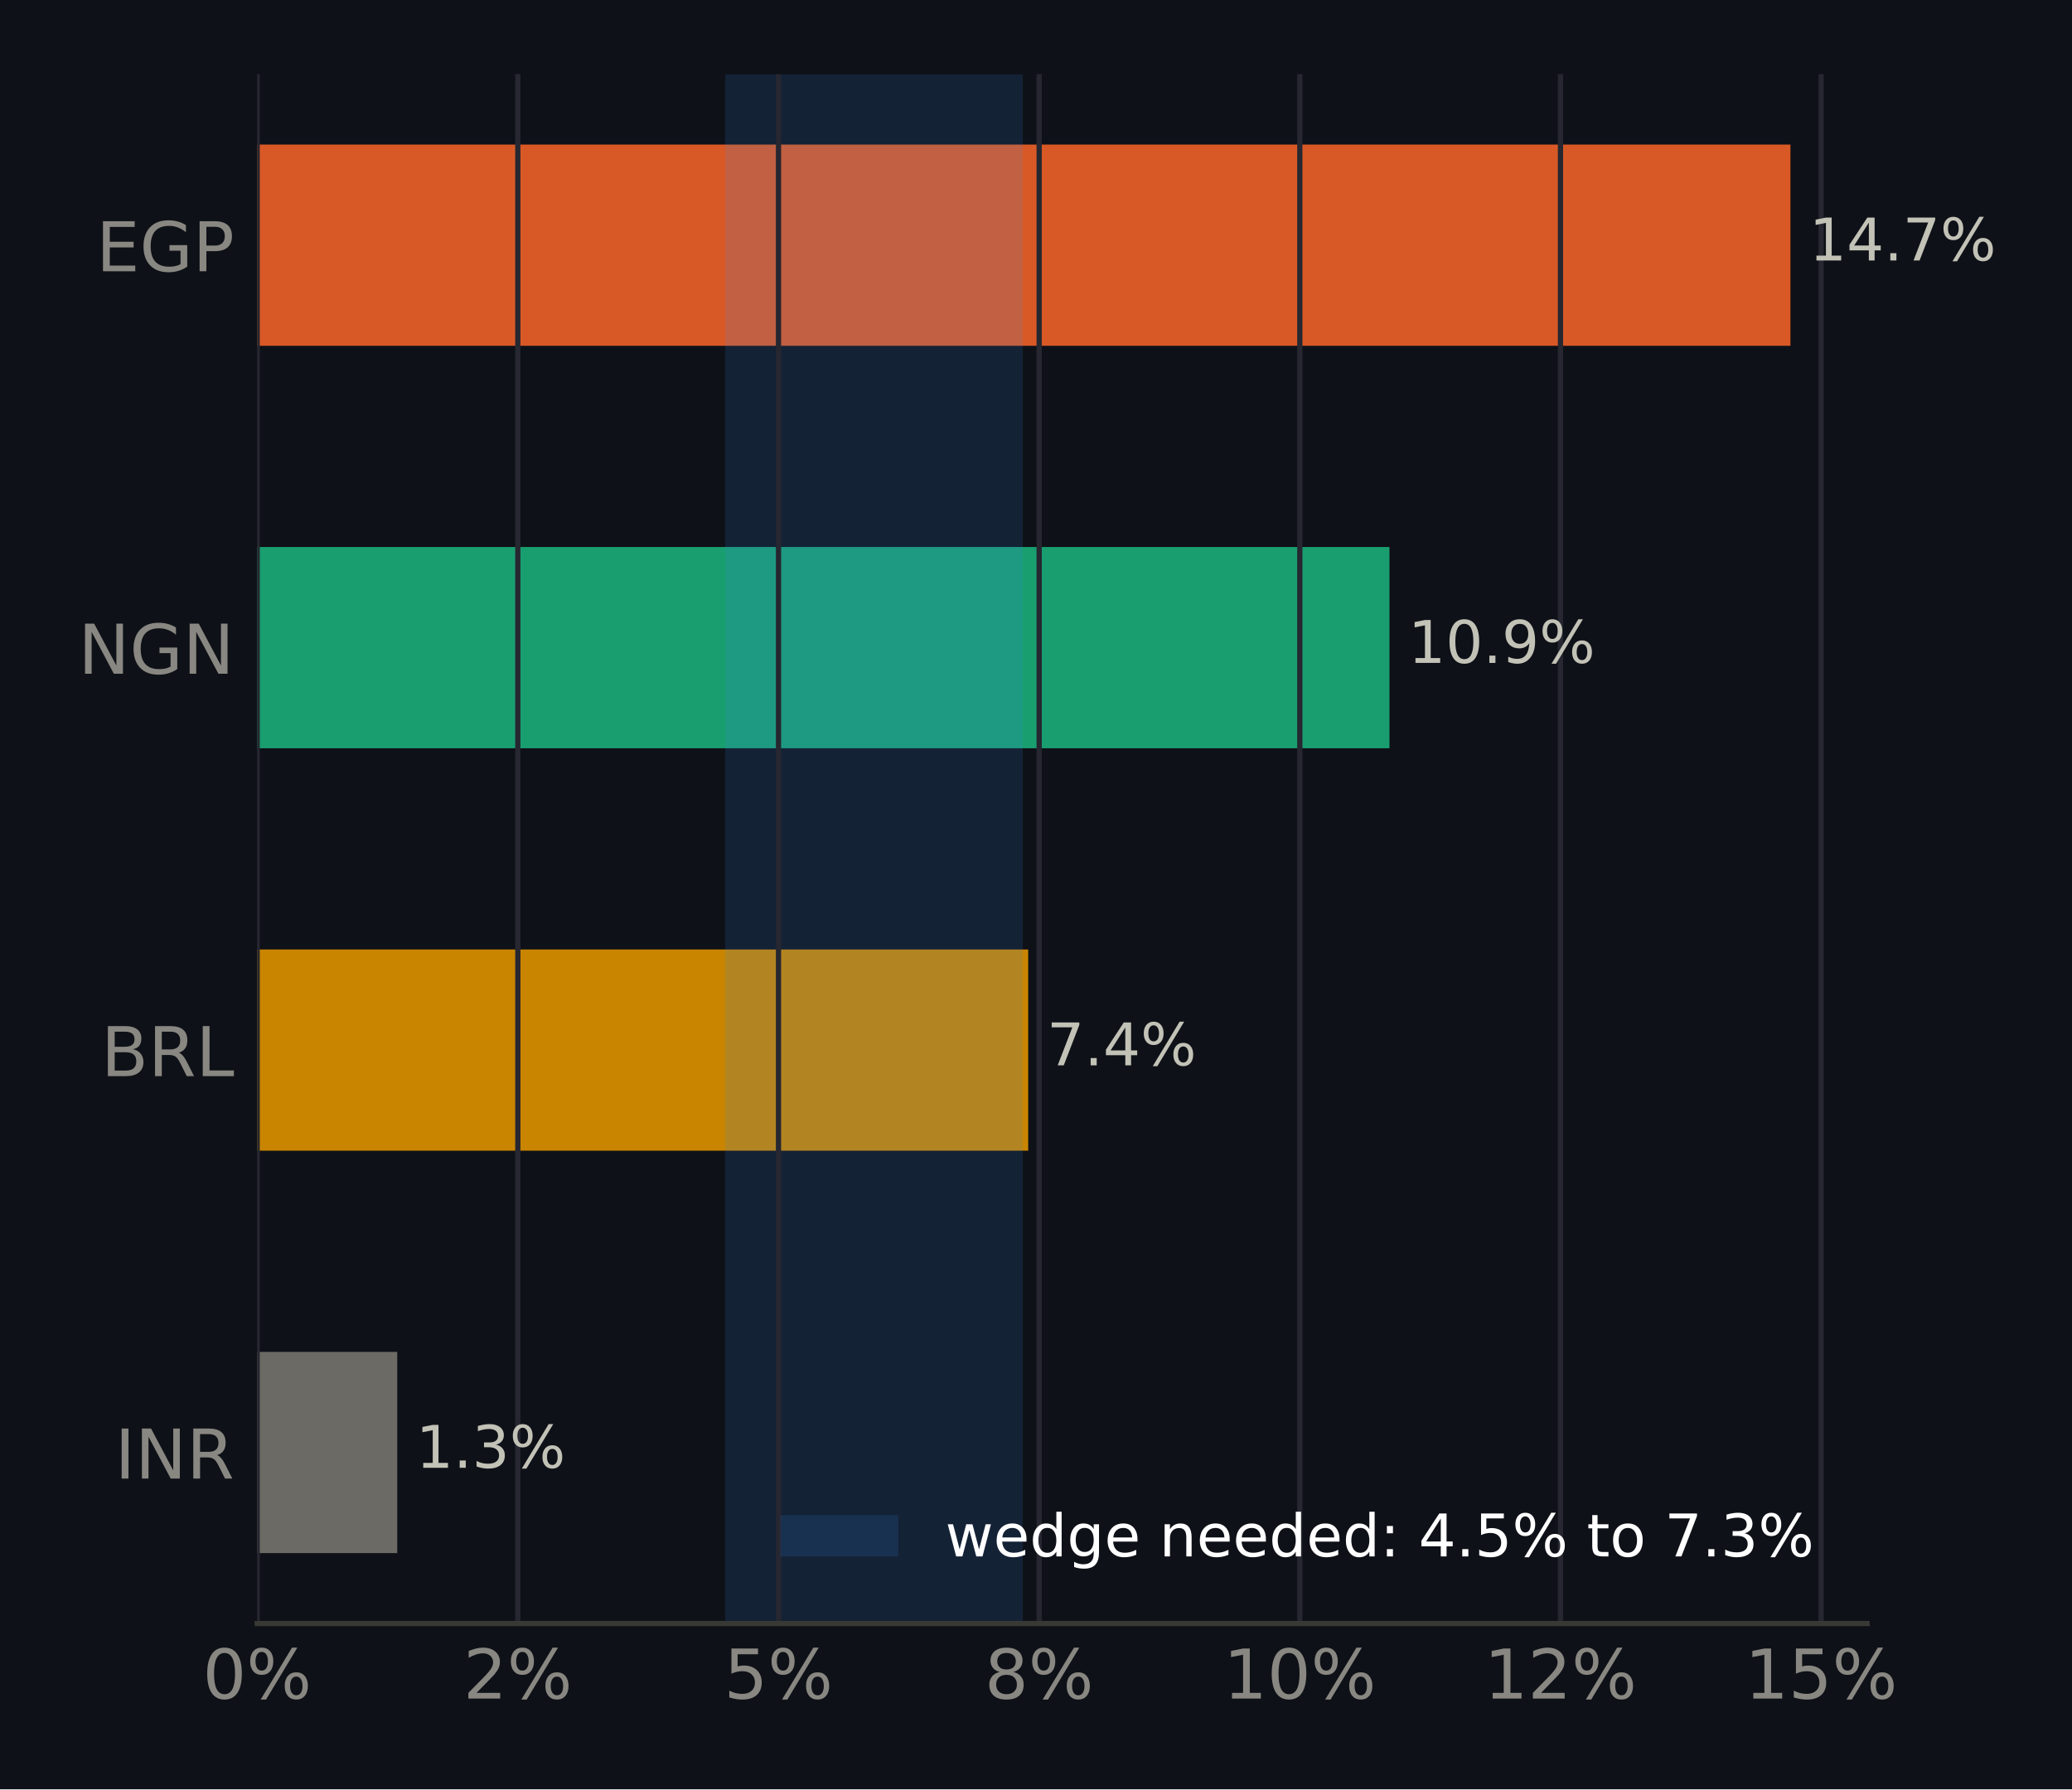
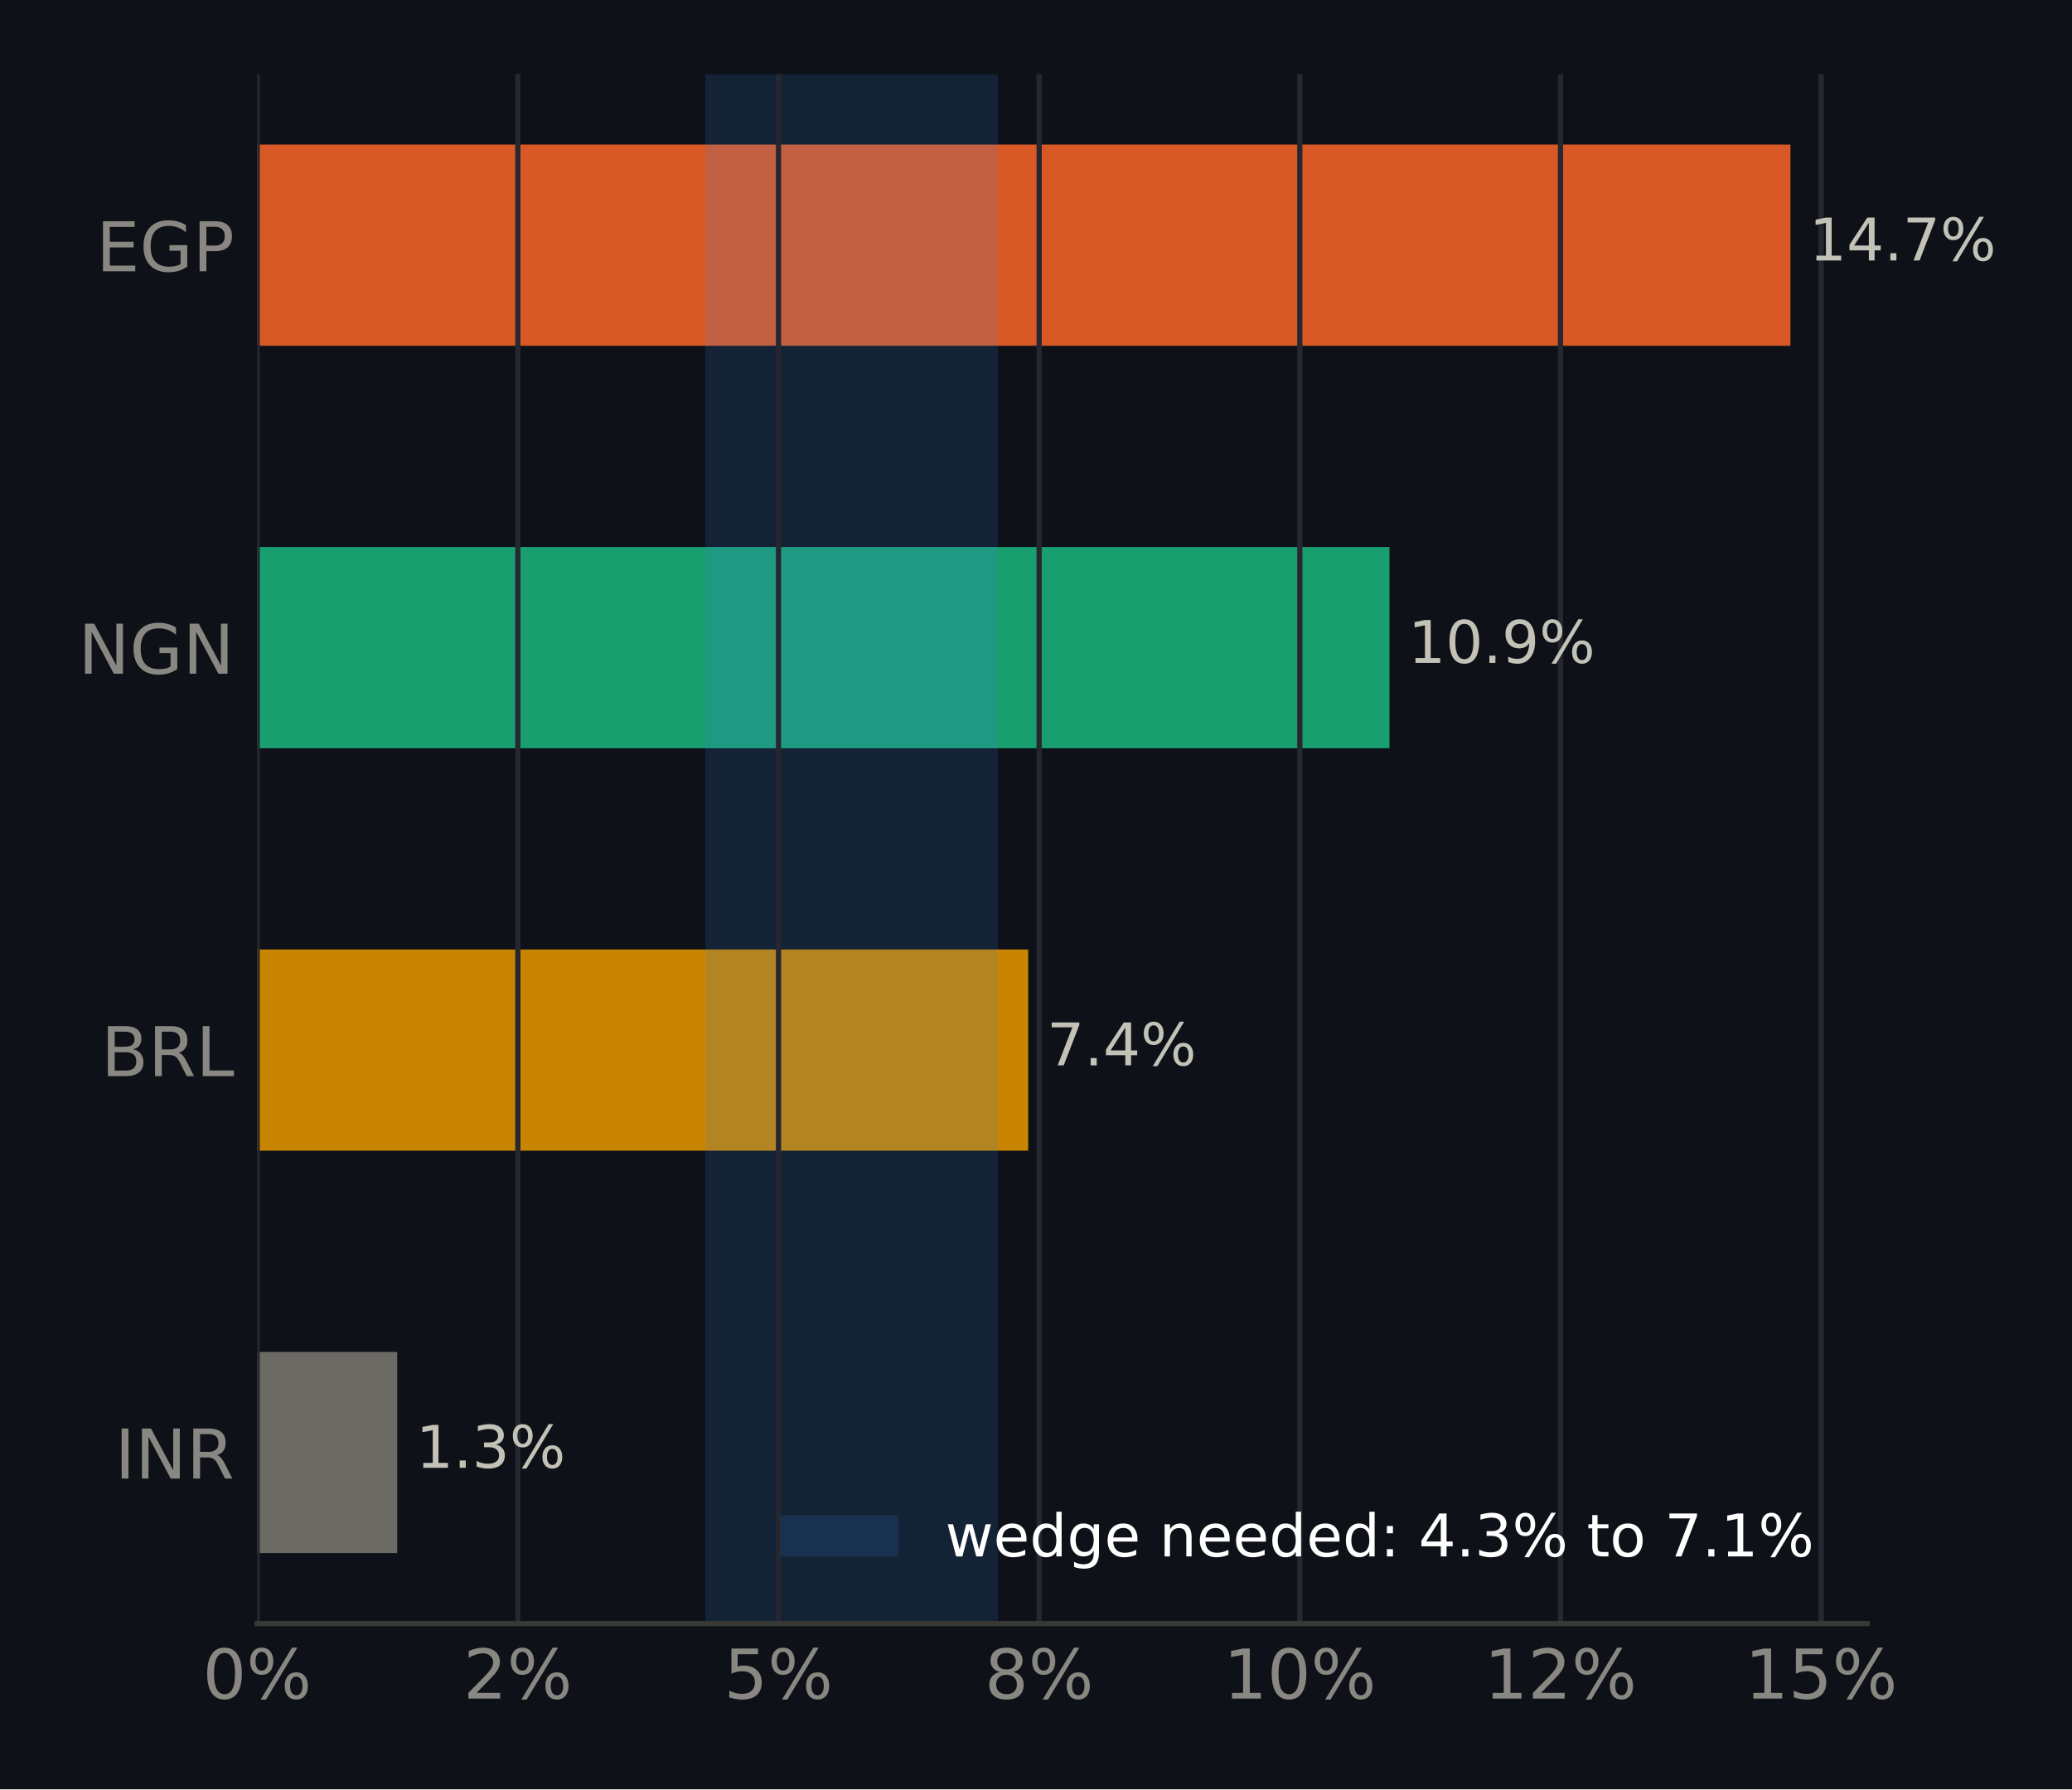
<svg xmlns="http://www.w3.org/2000/svg" xmlns:xlink="http://www.w3.org/1999/xlink" width="316.8pt" height="273.6pt" viewBox="0 0 316.8 273.6" version="1.1">
  <defs>
    <style type="text/css">*{stroke-linejoin: round; stroke-linecap: butt}</style>
  </defs>
  <g id="figure_1">
    <g id="patch_1">
      <path d="M 0 273.6  L 316.8 273.6  L 316.8 0  L 0 0  z " style="fill: #0e1117" />
    </g>
    <g id="axes_1">
      <g id="patch_2">
        <path d="M 39.32 248.26  L 285.471 248.26  L 285.471 11.34  L 39.32 11.34  z " style="fill: #0e1117" />
      </g>
      <g id="patch_3">
-         <path d="M 39.32 237.491  L 60.736 237.491  L 60.736 206.722  L 39.32 206.722  z " clip-path="url(#pfafbbc5db7)" style="fill: #6b6a64" />
+         <path d="M 39.32 237.491  L 60.736 237.491  L 60.736 206.722  L 39.32 206.722  z " clip-path="url(#p6afb9cf836)" style="fill: #6b6a64" />
      </g>
      <g id="patch_4">
-         <path d="M 39.32 175.953  L 157.206 175.953  L 157.206 145.184  L 39.32 145.184  z " clip-path="url(#pfafbbc5db7)" style="fill: #c98500" />
+         <path d="M 39.32 175.953  L 157.206 175.953  L 157.206 145.184  L 39.32 145.184  z " clip-path="url(#p6afb9cf836)" style="fill: #c98500" />
      </g>
      <g id="patch_5">
-         <path d="M 39.32 114.416  L 212.443 114.416  L 212.443 83.647  L 39.32 83.647  z " clip-path="url(#pfafbbc5db7)" style="fill: #199e70" />
+         <path d="M 39.32 114.416  L 212.443 114.416  L 212.443 83.647  L 39.32 83.647  z " clip-path="url(#p6afb9cf836)" style="fill: #199e70" />
      </g>
      <g id="patch_6">
-         <path d="M 39.32 52.878  L 273.75 52.878  L 273.75 22.109  L 39.32 22.109  z " clip-path="url(#pfafbbc5db7)" style="fill: #d95926" />
+         <path d="M 39.32 52.878  L 273.75 52.878  L 273.75 22.109  L 39.32 22.109  z " clip-path="url(#p6afb9cf836)" style="fill: #d95926" />
      </g>
      <g id="patch_7">
-         <path d="M 110.875 248.26  L 156.376 248.26  L 156.376 11.34  L 110.875 11.34  z " clip-path="url(#pfafbbc5db7)" style="fill: #3987e5; opacity: 0.15" />
+         <path d="M 107.84 248.26  L 152.582 248.26  L 152.582 11.34  L 107.84 11.34  z " clip-path="url(#p6afb9cf836)" style="fill: #3987e5; opacity: 0.15" />
      </g>
      <g id="matplotlib.axis_1">
        <g id="xtick_1">
          <g id="line2d_1">
-             <path d="M 39.32 248.26  L 39.32 11.34  " clip-path="url(#pfafbbc5db7)" style="fill: none; stroke: #262730; stroke-width: 0.8; stroke-linecap: square" />
+             <path d="M 39.32 248.26  L 39.32 11.34  " clip-path="url(#p6afb9cf836)" style="fill: none; stroke: #262730; stroke-width: 0.8; stroke-linecap: square" />
          </g>
          <g id="line2d_2" />
          <g id="text_1">
            <g style="fill: #898781" transform="translate(30.99137 259.7375) scale(0.105 -0.105)">
              <defs>
                <path id="DejaVuSans-13" d="M 2034 4250  Q 1547 4250 1301 3770  Q 1056 3291 1056 2328  Q 1056 1369 1301 889  Q 1547 409 2034 409  Q 2525 409 2770 889  Q 3016 1369 3016 2328  Q 3016 3291 2770 3770  Q 2525 4250 2034 4250  z M 2034 4750  Q 2819 4750 3233 4129  Q 3647 3509 3647 2328  Q 3647 1150 3233 529  Q 2819 -91 2034 -91  Q 1250 -91 836 529  Q 422 1150 422 2328  Q 422 3509 836 4129  Q 1250 4750 2034 4750  z " transform="scale(0.015625)" />
                <path id="DejaVuSans-8" d="M 4653 2053  Q 4381 2053 4226 1822  Q 4072 1591 4072 1178  Q 4072 772 4226 539  Q 4381 306 4653 306  Q 4919 306 5073 539  Q 5228 772 5228 1178  Q 5228 1588 5073 1820  Q 4919 2053 4653 2053  z M 4653 2450  Q 5147 2450 5437 2106  Q 5728 1763 5728 1178  Q 5728 594 5436 251  Q 5144 -91 4653 -91  Q 4153 -91 3862 251  Q 3572 594 3572 1178  Q 3572 1766 3864 2108  Q 4156 2450 4653 2450  z M 1428 4353  Q 1159 4353 1004 4120  Q 850 3888 850 3481  Q 850 3069 1003 2837  Q 1156 2606 1428 2606  Q 1700 2606 1854 2837  Q 2009 3069 2009 3481  Q 2009 3884 1853 4118  Q 1697 4353 1428 4353  z M 4250 4750  L 4750 4750  L 1831 -91  L 1331 -91  L 4250 4750  z M 1428 4750  Q 1922 4750 2215 4408  Q 2509 4066 2509 3481  Q 2509 2891 2217 2550  Q 1925 2209 1428 2209  Q 931 2209 642 2551  Q 353 2894 353 3481  Q 353 4063 643 4406  Q 934 4750 1428 4750  z " transform="scale(0.015625)" />
              </defs>
              <use xlink:href="#DejaVuSans-13" />
              <use xlink:href="#DejaVuSans-8" transform="translate(63.625 0)" />
            </g>
          </g>
        </g>
        <g id="xtick_2">
          <g id="line2d_3">
-             <path d="M 79.174 248.26  L 79.174 11.34  " clip-path="url(#pfafbbc5db7)" style="fill: none; stroke: #262730; stroke-width: 0.8; stroke-linecap: square" />
+             <path d="M 79.174 248.26  L 79.174 11.34  " clip-path="url(#p6afb9cf836)" style="fill: none; stroke: #262730; stroke-width: 0.8; stroke-linecap: square" />
          </g>
          <g id="line2d_4" />
          <g id="text_2">
            <g style="fill: #898781" transform="translate(70.84539 259.7375) scale(0.105 -0.105)">
              <defs>
                <path id="DejaVuSans-15" d="M 1228 531  L 3431 531  L 3431 0  L 469 0  L 469 531  Q 828 903 1448 1529  Q 2069 2156 2228 2338  Q 2531 2678 2651 2914  Q 2772 3150 2772 3378  Q 2772 3750 2511 3984  Q 2250 4219 1831 4219  Q 1534 4219 1204 4116  Q 875 4013 500 3803  L 500 4441  Q 881 4594 1212 4672  Q 1544 4750 1819 4750  Q 2544 4750 2975 4387  Q 3406 4025 3406 3419  Q 3406 3131 3298 2873  Q 3191 2616 2906 2266  Q 2828 2175 2409 1742  Q 1991 1309 1228 531  z " transform="scale(0.015625)" />
              </defs>
              <use xlink:href="#DejaVuSans-15" />
              <use xlink:href="#DejaVuSans-8" transform="translate(63.625 0)" />
            </g>
          </g>
        </g>
        <g id="xtick_3">
          <g id="line2d_5">
-             <path d="M 119.028 248.26  L 119.028 11.34  " clip-path="url(#pfafbbc5db7)" style="fill: none; stroke: #262730; stroke-width: 0.8; stroke-linecap: square" />
+             <path d="M 119.028 248.26  L 119.028 11.34  " clip-path="url(#p6afb9cf836)" style="fill: none; stroke: #262730; stroke-width: 0.8; stroke-linecap: square" />
          </g>
          <g id="line2d_6" />
          <g id="text_3">
            <g style="fill: #898781" transform="translate(110.6994 259.7375) scale(0.105 -0.105)">
              <defs>
                <path id="DejaVuSans-18" d="M 691 4666  L 3169 4666  L 3169 4134  L 1269 4134  L 1269 2991  Q 1406 3038 1543 3061  Q 1681 3084 1819 3084  Q 2600 3084 3056 2656  Q 3513 2228 3513 1497  Q 3513 744 3044 326  Q 2575 -91 1722 -91  Q 1428 -91 1123 -41  Q 819 9 494 109  L 494 744  Q 775 591 1075 516  Q 1375 441 1709 441  Q 2250 441 2565 725  Q 2881 1009 2881 1497  Q 2881 1984 2565 2268  Q 2250 2553 1709 2553  Q 1456 2553 1204 2497  Q 953 2441 691 2322  L 691 4666  z " transform="scale(0.015625)" />
              </defs>
              <use xlink:href="#DejaVuSans-18" />
              <use xlink:href="#DejaVuSans-8" transform="translate(63.625 0)" />
            </g>
          </g>
        </g>
        <g id="xtick_4">
          <g id="line2d_7">
-             <path d="M 158.882 248.26  L 158.882 11.34  " clip-path="url(#pfafbbc5db7)" style="fill: none; stroke: #262730; stroke-width: 0.8; stroke-linecap: square" />
+             <path d="M 158.882 248.26  L 158.882 11.34  " clip-path="url(#p6afb9cf836)" style="fill: none; stroke: #262730; stroke-width: 0.8; stroke-linecap: square" />
          </g>
          <g id="line2d_8" />
          <g id="text_4">
            <g style="fill: #898781" transform="translate(150.5534 259.7375) scale(0.105 -0.105)">
              <defs>
                <path id="DejaVuSans-1b" d="M 2034 2216  Q 1584 2216 1326 1975  Q 1069 1734 1069 1313  Q 1069 891 1326 650  Q 1584 409 2034 409  Q 2484 409 2743 651  Q 3003 894 3003 1313  Q 3003 1734 2745 1975  Q 2488 2216 2034 2216  z M 1403 2484  Q 997 2584 770 2862  Q 544 3141 544 3541  Q 544 4100 942 4425  Q 1341 4750 2034 4750  Q 2731 4750 3128 4425  Q 3525 4100 3525 3541  Q 3525 3141 3298 2862  Q 3072 2584 2669 2484  Q 3125 2378 3379 2068  Q 3634 1759 3634 1313  Q 3634 634 3220 271  Q 2806 -91 2034 -91  Q 1263 -91 848 271  Q 434 634 434 1313  Q 434 1759 690 2068  Q 947 2378 1403 2484  z M 1172 3481  Q 1172 3119 1398 2916  Q 1625 2713 2034 2713  Q 2441 2713 2670 2916  Q 2900 3119 2900 3481  Q 2900 3844 2670 4047  Q 2441 4250 2034 4250  Q 1625 4250 1398 4047  Q 1172 3844 1172 3481  z " transform="scale(0.015625)" />
              </defs>
              <use xlink:href="#DejaVuSans-1b" />
              <use xlink:href="#DejaVuSans-8" transform="translate(63.625 0)" />
            </g>
          </g>
        </g>
        <g id="xtick_5">
          <g id="line2d_9">
-             <path d="M 198.736 248.26  L 198.736 11.34  " clip-path="url(#pfafbbc5db7)" style="fill: none; stroke: #262730; stroke-width: 0.8; stroke-linecap: square" />
+             <path d="M 198.736 248.26  L 198.736 11.34  " clip-path="url(#p6afb9cf836)" style="fill: none; stroke: #262730; stroke-width: 0.8; stroke-linecap: square" />
          </g>
          <g id="line2d_10" />
          <g id="text_5">
            <g style="fill: #898781" transform="translate(187.0671 259.7375) scale(0.105 -0.105)">
              <defs>
                <path id="DejaVuSans-14" d="M 794 531  L 1825 531  L 1825 4091  L 703 3866  L 703 4441  L 1819 4666  L 2450 4666  L 2450 531  L 3481 531  L 3481 0  L 794 0  L 794 531  z " transform="scale(0.015625)" />
              </defs>
              <use xlink:href="#DejaVuSans-14" />
              <use xlink:href="#DejaVuSans-13" transform="translate(63.625 0)" />
              <use xlink:href="#DejaVuSans-8" transform="translate(127.25 0)" />
            </g>
          </g>
        </g>
        <g id="xtick_6">
          <g id="line2d_11">
-             <path d="M 238.59 248.26  L 238.59 11.34  " clip-path="url(#pfafbbc5db7)" style="fill: none; stroke: #262730; stroke-width: 0.8; stroke-linecap: square" />
+             <path d="M 238.59 248.26  L 238.59 11.34  " clip-path="url(#p6afb9cf836)" style="fill: none; stroke: #262730; stroke-width: 0.8; stroke-linecap: square" />
          </g>
          <g id="line2d_12" />
          <g id="text_6">
            <g style="fill: #898781" transform="translate(226.9212 259.7375) scale(0.105 -0.105)">
              <use xlink:href="#DejaVuSans-14" />
              <use xlink:href="#DejaVuSans-15" transform="translate(63.625 0)" />
              <use xlink:href="#DejaVuSans-8" transform="translate(127.25 0)" />
            </g>
          </g>
        </g>
        <g id="xtick_7">
          <g id="line2d_13">
-             <path d="M 278.444 248.26  L 278.444 11.34  " clip-path="url(#pfafbbc5db7)" style="fill: none; stroke: #262730; stroke-width: 0.8; stroke-linecap: square" />
+             <path d="M 278.444 248.26  L 278.444 11.34  " clip-path="url(#p6afb9cf836)" style="fill: none; stroke: #262730; stroke-width: 0.8; stroke-linecap: square" />
          </g>
          <g id="line2d_14" />
          <g id="text_7">
            <g style="fill: #898781" transform="translate(266.7752 259.7375) scale(0.105 -0.105)">
              <use xlink:href="#DejaVuSans-14" />
              <use xlink:href="#DejaVuSans-18" transform="translate(63.625 0)" />
              <use xlink:href="#DejaVuSans-8" transform="translate(127.25 0)" />
            </g>
          </g>
        </g>
      </g>
      <g id="matplotlib.axis_2">
        <g id="ytick_1">
          <g id="line2d_15" />
          <g id="text_8">
            <g style="fill: #898781" transform="translate(17.57133 226.0953) scale(0.105 -0.105)">
              <defs>
                <path id="DejaVuSans-2c" d="M 628 4666  L 1259 4666  L 1259 0  L 628 0  L 628 4666  z " transform="scale(0.015625)" />
                <path id="DejaVuSans-31" d="M 628 4666  L 1478 4666  L 3547 763  L 3547 4666  L 4159 4666  L 4159 0  L 3309 0  L 1241 3903  L 1241 0  L 628 0  L 628 4666  z " transform="scale(0.015625)" />
                <path id="DejaVuSans-35" d="M 2841 2188  Q 3044 2119 3236 1894  Q 3428 1669 3622 1275  L 4263 0  L 3584 0  L 2988 1197  Q 2756 1666 2539 1819  Q 2322 1972 1947 1972  L 1259 1972  L 1259 0  L 628 0  L 628 4666  L 2053 4666  Q 2853 4666 3247 4331  Q 3641 3997 3641 3322  Q 3641 2881 3436 2590  Q 3231 2300 2841 2188  z M 1259 4147  L 1259 2491  L 2053 2491  Q 2509 2491 2742 2702  Q 2975 2913 2975 3322  Q 2975 3731 2742 3939  Q 2509 4147 2053 4147  L 1259 4147  z " transform="scale(0.015625)" />
              </defs>
              <use xlink:href="#DejaVuSans-2c" />
              <use xlink:href="#DejaVuSans-31" transform="translate(29.5 0)" />
              <use xlink:href="#DejaVuSans-35" transform="translate(104.3125 0)" />
            </g>
          </g>
        </g>
        <g id="ytick_2">
          <g id="line2d_16" />
          <g id="text_9">
            <g style="fill: #898781" transform="translate(15.46969 164.5576) scale(0.105 -0.105)">
              <defs>
                <path id="DejaVuSans-25" d="M 1259 2228  L 1259 519  L 2272 519  Q 2781 519 3026 730  Q 3272 941 3272 1375  Q 3272 1813 3026 2020  Q 2781 2228 2272 2228  L 1259 2228  z M 1259 4147  L 1259 2741  L 2194 2741  Q 2656 2741 2882 2914  Q 3109 3088 3109 3444  Q 3109 3797 2882 3972  Q 2656 4147 2194 4147  L 1259 4147  z M 628 4666  L 2241 4666  Q 2963 4666 3353 4366  Q 3744 4066 3744 3513  Q 3744 3084 3544 2831  Q 3344 2578 2956 2516  Q 3422 2416 3680 2098  Q 3938 1781 3938 1306  Q 3938 681 3513 340  Q 3088 0 2303 0  L 628 0  L 628 4666  z " transform="scale(0.015625)" />
                <path id="DejaVuSans-2f" d="M 628 4666  L 1259 4666  L 1259 531  L 3531 531  L 3531 0  L 628 0  L 628 4666  z " transform="scale(0.015625)" />
              </defs>
              <use xlink:href="#DejaVuSans-25" />
              <use xlink:href="#DejaVuSans-35" transform="translate(68.60938 0)" />
              <use xlink:href="#DejaVuSans-2f" transform="translate(138.0938 0)" />
            </g>
          </g>
        </g>
        <g id="ytick_3">
          <g id="line2d_17" />
          <g id="text_10">
            <g style="fill: #898781" transform="translate(11.97352 103.0199) scale(0.105 -0.105)">
              <defs>
                <path id="DejaVuSans-2a" d="M 3809 666  L 3809 1919  L 2778 1919  L 2778 2438  L 4434 2438  L 4434 434  Q 4069 175 3628 42  Q 3188 -91 2688 -91  Q 1594 -91 976 548  Q 359 1188 359 2328  Q 359 3472 976 4111  Q 1594 4750 2688 4750  Q 3144 4750 3555 4637  Q 3966 4525 4313 4306  L 4313 3634  Q 3963 3931 3569 4081  Q 3175 4231 2741 4231  Q 1884 4231 1454 3753  Q 1025 3275 1025 2328  Q 1025 1384 1454 906  Q 1884 428 2741 428  Q 3075 428 3337 486  Q 3600 544 3809 666  z " transform="scale(0.015625)" />
              </defs>
              <use xlink:href="#DejaVuSans-31" />
              <use xlink:href="#DejaVuSans-2a" transform="translate(74.8125 0)" />
              <use xlink:href="#DejaVuSans-31" transform="translate(152.2969 0)" />
            </g>
          </g>
        </g>
        <g id="ytick_4">
          <g id="line2d_18" />
          <g id="text_11">
            <g style="fill: #898781" transform="translate(14.71828 41.48228) scale(0.105 -0.105)">
              <defs>
                <path id="DejaVuSans-28" d="M 628 4666  L 3578 4666  L 3578 4134  L 1259 4134  L 1259 2753  L 3481 2753  L 3481 2222  L 1259 2222  L 1259 531  L 3634 531  L 3634 0  L 628 0  L 628 4666  z " transform="scale(0.015625)" />
                <path id="DejaVuSans-33" d="M 1259 4147  L 1259 2394  L 2053 2394  Q 2494 2394 2734 2622  Q 2975 2850 2975 3272  Q 2975 3691 2734 3919  Q 2494 4147 2053 4147  L 1259 4147  z M 628 4666  L 2053 4666  Q 2838 4666 3239 4311  Q 3641 3956 3641 3272  Q 3641 2581 3239 2228  Q 2838 1875 2053 1875  L 1259 1875  L 1259 0  L 628 0  L 628 4666  z " transform="scale(0.015625)" />
              </defs>
              <use xlink:href="#DejaVuSans-28" />
              <use xlink:href="#DejaVuSans-2a" transform="translate(63.1875 0)" />
              <use xlink:href="#DejaVuSans-33" transform="translate(140.6719 0)" />
            </g>
          </g>
        </g>
      </g>
      <g id="patch_8">
        <path d="M 39.32 248.26  L 285.471 248.26  " style="fill: none; stroke: #383835; stroke-width: 0.8; stroke-linejoin: miter; stroke-linecap: square" />
      </g>
      <g id="text_12">
        <g style="fill: #c3c2b7" transform="translate(60.73621 224.4444) scale(0.09 -0.09)">
          <defs>
            <path id="DejaVuSans-3" transform="scale(0.015625)" />
            <path id="DejaVuSans-11" d="M 684 794  L 1344 794  L 1344 0  L 684 0  L 684 794  z " transform="scale(0.015625)" />
            <path id="DejaVuSans-16" d="M 2597 2516  Q 3050 2419 3304 2112  Q 3559 1806 3559 1356  Q 3559 666 3084 287  Q 2609 -91 1734 -91  Q 1441 -91 1130 -33  Q 819 25 488 141  L 488 750  Q 750 597 1062 519  Q 1375 441 1716 441  Q 2309 441 2620 675  Q 2931 909 2931 1356  Q 2931 1769 2642 2001  Q 2353 2234 1838 2234  L 1294 2234  L 1294 2753  L 1863 2753  Q 2328 2753 2575 2939  Q 2822 3125 2822 3475  Q 2822 3834 2567 4026  Q 2313 4219 1838 4219  Q 1578 4219 1281 4162  Q 984 4106 628 3988  L 628 4550  Q 988 4650 1302 4700  Q 1616 4750 1894 4750  Q 2613 4750 3031 4423  Q 3450 4097 3450 3541  Q 3450 3153 3228 2886  Q 3006 2619 2597 2516  z " transform="scale(0.015625)" />
          </defs>
          <use xlink:href="#DejaVuSans-3" />
          <use xlink:href="#DejaVuSans-14" transform="translate(31.78125 0)" />
          <use xlink:href="#DejaVuSans-11" transform="translate(95.40625 0)" />
          <use xlink:href="#DejaVuSans-16" transform="translate(127.1875 0)" />
          <use xlink:href="#DejaVuSans-8" transform="translate(190.8125 0)" />
        </g>
      </g>
      <g id="text_13">
        <g style="fill: #c3c2b7" transform="translate(157.2063 162.9067) scale(0.09 -0.09)">
          <defs>
            <path id="DejaVuSans-1a" d="M 525 4666  L 3525 4666  L 3525 4397  L 1831 0  L 1172 0  L 2766 4134  L 525 4134  L 525 4666  z " transform="scale(0.015625)" />
            <path id="DejaVuSans-17" d="M 2419 4116  L 825 1625  L 2419 1625  L 2419 4116  z M 2253 4666  L 3047 4666  L 3047 1625  L 3713 1625  L 3713 1100  L 3047 1100  L 3047 0  L 2419 0  L 2419 1100  L 313 1100  L 313 1709  L 2253 4666  z " transform="scale(0.015625)" />
          </defs>
          <use xlink:href="#DejaVuSans-3" />
          <use xlink:href="#DejaVuSans-1a" transform="translate(31.78125 0)" />
          <use xlink:href="#DejaVuSans-11" transform="translate(95.40625 0)" />
          <use xlink:href="#DejaVuSans-17" transform="translate(127.1875 0)" />
          <use xlink:href="#DejaVuSans-8" transform="translate(190.8125 0)" />
        </g>
      </g>
      <g id="text_14">
        <g style="fill: #c3c2b7" transform="translate(212.4428 101.3691) scale(0.09 -0.09)">
          <defs>
            <path id="DejaVuSans-1c" d="M 703 97  L 703 672  Q 941 559 1184 500  Q 1428 441 1663 441  Q 2288 441 2617 861  Q 2947 1281 2994 2138  Q 2813 1869 2534 1725  Q 2256 1581 1919 1581  Q 1219 1581 811 2004  Q 403 2428 403 3163  Q 403 3881 828 4315  Q 1253 4750 1959 4750  Q 2769 4750 3195 4129  Q 3622 3509 3622 2328  Q 3622 1225 3098 567  Q 2575 -91 1691 -91  Q 1453 -91 1209 -44  Q 966 3 703 97  z M 1959 2075  Q 2384 2075 2632 2365  Q 2881 2656 2881 3163  Q 2881 3666 2632 3958  Q 2384 4250 1959 4250  Q 1534 4250 1286 3958  Q 1038 3666 1038 3163  Q 1038 2656 1286 2365  Q 1534 2075 1959 2075  z " transform="scale(0.015625)" />
          </defs>
          <use xlink:href="#DejaVuSans-3" />
          <use xlink:href="#DejaVuSans-14" transform="translate(31.78125 0)" />
          <use xlink:href="#DejaVuSans-13" transform="translate(95.40625 0)" />
          <use xlink:href="#DejaVuSans-11" transform="translate(159.0312 0)" />
          <use xlink:href="#DejaVuSans-1c" transform="translate(190.8125 0)" />
          <use xlink:href="#DejaVuSans-8" transform="translate(254.4375 0)" />
        </g>
      </g>
      <g id="text_15">
        <g style="fill: #c3c2b7" transform="translate(273.7499 39.8314) scale(0.09 -0.09)">
          <use xlink:href="#DejaVuSans-3" />
          <use xlink:href="#DejaVuSans-14" transform="translate(31.78125 0)" />
          <use xlink:href="#DejaVuSans-17" transform="translate(95.40625 0)" />
          <use xlink:href="#DejaVuSans-11" transform="translate(159.0312 0)" />
          <use xlink:href="#DejaVuSans-1a" transform="translate(190.8125 0)" />
          <use xlink:href="#DejaVuSans-8" transform="translate(254.4375 0)" />
        </g>
      </g>
      <g id="legend_1">
        <g id="patch_9">
          <path d="M 119.327 237.998  L 137.327 237.998  L 137.327 231.698  L 119.327 231.698  z " style="fill: #3987e5; opacity: 0.15" />
        </g>
        <g id="text_16">
          <g style="fill: #ffffff" transform="translate(144.5272 237.9979) scale(0.09 -0.09)">
            <defs>
              <path id="DejaVuSans-5a" d="M 269 3500  L 844 3500  L 1563 769  L 2278 3500  L 2956 3500  L 3675 769  L 4391 3500  L 4966 3500  L 4050 0  L 3372 0  L 2619 2869  L 1863 0  L 1184 0  L 269 3500  z " transform="scale(0.015625)" />
              <path id="DejaVuSans-48" d="M 3597 1894  L 3597 1613  L 953 1613  Q 991 1019 1311 708  Q 1631 397 2203 397  Q 2534 397 2845 478  Q 3156 559 3463 722  L 3463 178  Q 3153 47 2828 -22  Q 2503 -91 2169 -91  Q 1331 -91 842 396  Q 353 884 353 1716  Q 353 2575 817 3079  Q 1281 3584 2069 3584  Q 2775 3584 3186 3129  Q 3597 2675 3597 1894  z M 3022 2063  Q 3016 2534 2758 2815  Q 2500 3097 2075 3097  Q 1594 3097 1305 2825  Q 1016 2553 972 2059  L 3022 2063  z " transform="scale(0.015625)" />
              <path id="DejaVuSans-47" d="M 2906 2969  L 2906 4863  L 3481 4863  L 3481 0  L 2906 0  L 2906 525  Q 2725 213 2448 61  Q 2172 -91 1784 -91  Q 1150 -91 751 415  Q 353 922 353 1747  Q 353 2572 751 3078  Q 1150 3584 1784 3584  Q 2172 3584 2448 3432  Q 2725 3281 2906 2969  z M 947 1747  Q 947 1113 1208 752  Q 1469 391 1925 391  Q 2381 391 2643 752  Q 2906 1113 2906 1747  Q 2906 2381 2643 2742  Q 2381 3103 1925 3103  Q 1469 3103 1208 2742  Q 947 2381 947 1747  z " transform="scale(0.015625)" />
              <path id="DejaVuSans-4a" d="M 2906 1791  Q 2906 2416 2648 2759  Q 2391 3103 1925 3103  Q 1463 3103 1205 2759  Q 947 2416 947 1791  Q 947 1169 1205 825  Q 1463 481 1925 481  Q 2391 481 2648 825  Q 2906 1169 2906 1791  z M 3481 434  Q 3481 -459 3084 -895  Q 2688 -1331 1869 -1331  Q 1566 -1331 1297 -1286  Q 1028 -1241 775 -1147  L 775 -588  Q 1028 -725 1275 -790  Q 1522 -856 1778 -856  Q 2344 -856 2625 -561  Q 2906 -266 2906 331  L 2906 616  Q 2728 306 2450 153  Q 2172 0 1784 0  Q 1141 0 747 490  Q 353 981 353 1791  Q 353 2603 747 3093  Q 1141 3584 1784 3584  Q 2172 3584 2450 3431  Q 2728 3278 2906 2969  L 2906 3500  L 3481 3500  L 3481 434  z " transform="scale(0.015625)" />
              <path id="DejaVuSans-51" d="M 3513 2113  L 3513 0  L 2938 0  L 2938 2094  Q 2938 2591 2744 2837  Q 2550 3084 2163 3084  Q 1697 3084 1428 2787  Q 1159 2491 1159 1978  L 1159 0  L 581 0  L 581 3500  L 1159 3500  L 1159 2956  Q 1366 3272 1645 3428  Q 1925 3584 2291 3584  Q 2894 3584 3203 3211  Q 3513 2838 3513 2113  z " transform="scale(0.015625)" />
              <path id="DejaVuSans-1d" d="M 750 794  L 1409 794  L 1409 0  L 750 0  L 750 794  z M 750 3309  L 1409 3309  L 1409 2516  L 750 2516  L 750 3309  z " transform="scale(0.015625)" />
              <path id="DejaVuSans-57" d="M 1172 4494  L 1172 3500  L 2356 3500  L 2356 3053  L 1172 3053  L 1172 1153  Q 1172 725 1289 603  Q 1406 481 1766 481  L 2356 481  L 2356 0  L 1766 0  Q 1100 0 847 248  Q 594 497 594 1153  L 594 3053  L 172 3053  L 172 3500  L 594 3500  L 594 4494  L 1172 4494  z " transform="scale(0.015625)" />
              <path id="DejaVuSans-52" d="M 1959 3097  Q 1497 3097 1228 2736  Q 959 2375 959 1747  Q 959 1119 1226 758  Q 1494 397 1959 397  Q 2419 397 2687 759  Q 2956 1122 2956 1747  Q 2956 2369 2687 2733  Q 2419 3097 1959 3097  z M 1959 3584  Q 2709 3584 3137 3096  Q 3566 2609 3566 1747  Q 3566 888 3137 398  Q 2709 -91 1959 -91  Q 1206 -91 779 398  Q 353 888 353 1747  Q 353 2609 779 3096  Q 1206 3584 1959 3584  z " transform="scale(0.015625)" />
            </defs>
            <use xlink:href="#DejaVuSans-5a" />
            <use xlink:href="#DejaVuSans-48" transform="translate(81.78125 0)" />
            <use xlink:href="#DejaVuSans-47" transform="translate(143.3125 0)" />
            <use xlink:href="#DejaVuSans-4a" transform="translate(206.7969 0)" />
            <use xlink:href="#DejaVuSans-48" transform="translate(270.2812 0)" />
            <use xlink:href="#DejaVuSans-3" transform="translate(331.8125 0)" />
            <use xlink:href="#DejaVuSans-51" transform="translate(363.5938 0)" />
            <use xlink:href="#DejaVuSans-48" transform="translate(426.9688 0)" />
            <use xlink:href="#DejaVuSans-48" transform="translate(488.5 0)" />
            <use xlink:href="#DejaVuSans-47" transform="translate(550.0312 0)" />
            <use xlink:href="#DejaVuSans-48" transform="translate(613.5156 0)" />
            <use xlink:href="#DejaVuSans-47" transform="translate(675.0469 0)" />
            <use xlink:href="#DejaVuSans-1d" transform="translate(738.5312 0)" />
            <use xlink:href="#DejaVuSans-3" transform="translate(772.2188 0)" />
            <use xlink:href="#DejaVuSans-17" transform="translate(804 0)" />
            <use xlink:href="#DejaVuSans-11" transform="translate(867.625 0)" />
-             <use xlink:href="#DejaVuSans-18" transform="translate(899.4062 0)" />
+             <use xlink:href="#DejaVuSans-16" transform="translate(899.4062 0)" />
            <use xlink:href="#DejaVuSans-8" transform="translate(963.0312 0)" />
            <use xlink:href="#DejaVuSans-3" transform="translate(1058.047 0)" />
            <use xlink:href="#DejaVuSans-57" transform="translate(1089.828 0)" />
            <use xlink:href="#DejaVuSans-52" transform="translate(1129.031 0)" />
            <use xlink:href="#DejaVuSans-3" transform="translate(1190.219 0)" />
            <use xlink:href="#DejaVuSans-1a" transform="translate(1222 0)" />
            <use xlink:href="#DejaVuSans-11" transform="translate(1285.625 0)" />
-             <use xlink:href="#DejaVuSans-16" transform="translate(1317.406 0)" />
+             <use xlink:href="#DejaVuSans-14" transform="translate(1317.406 0)" />
            <use xlink:href="#DejaVuSans-8" transform="translate(1381.031 0)" />
          </g>
        </g>
      </g>
    </g>
  </g>
  <defs>
-     <clipPath id="pfafbbc5db7">
+     <clipPath id="p6afb9cf836">
      <rect x="39.32" y="11.34" width="246.151" height="236.92" />
    </clipPath>
  </defs>
</svg>
